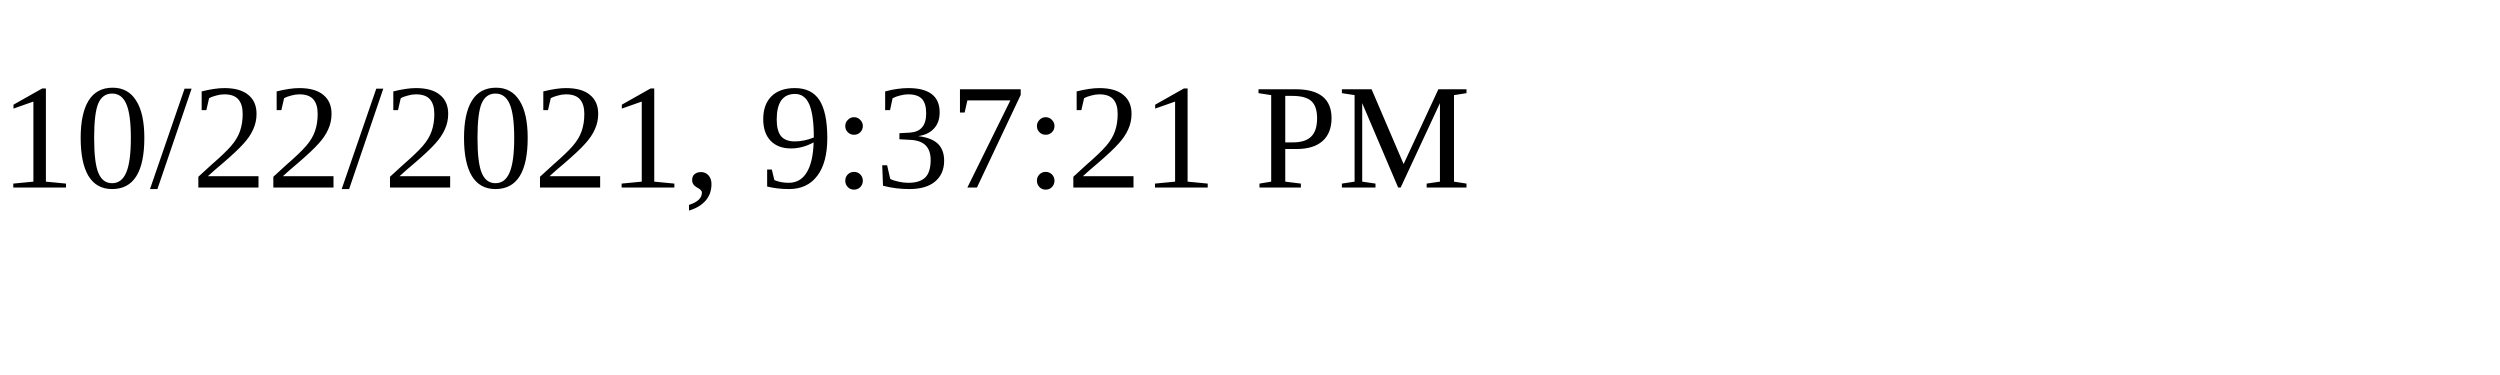
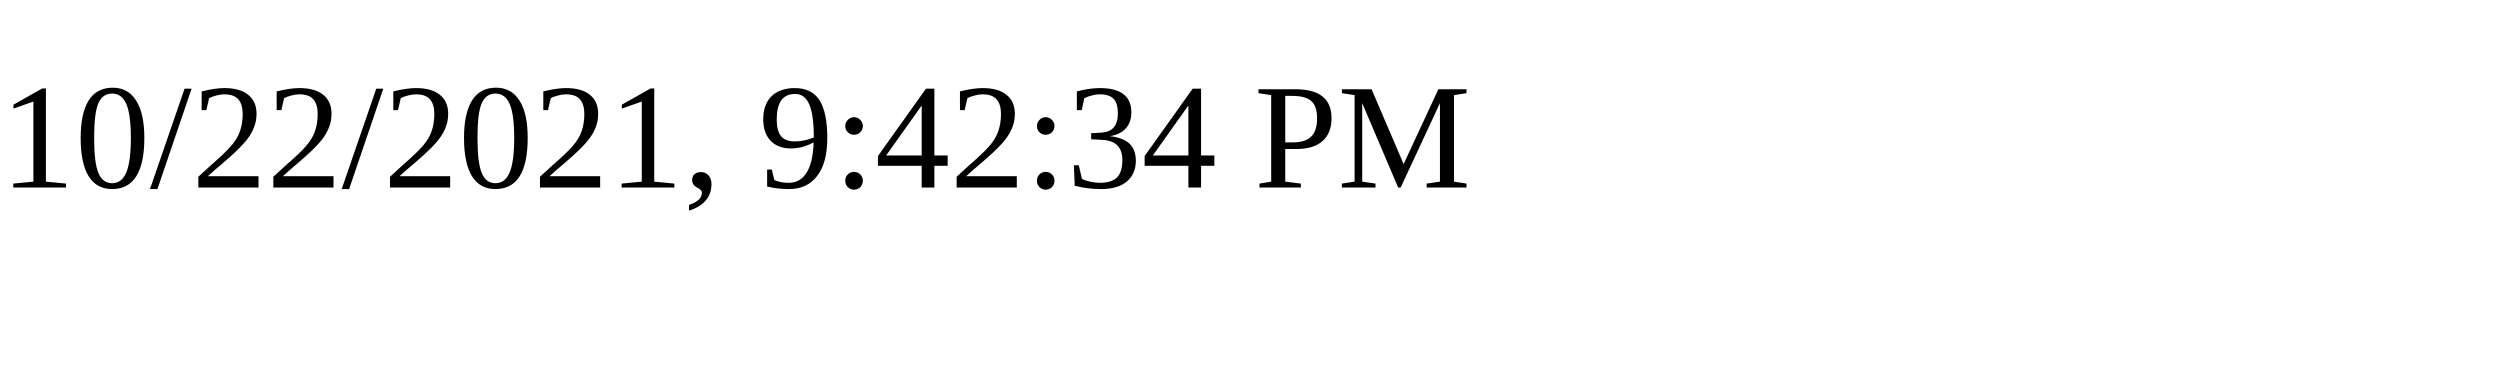
<svg xmlns="http://www.w3.org/2000/svg" height="30" width="200">
-   <text x="0" y="15">10/22/2021, 9:37:21 PM</text>
+   <text x="0" y="15">10/22/2021, 9:42:34 PM</text>
</svg>
